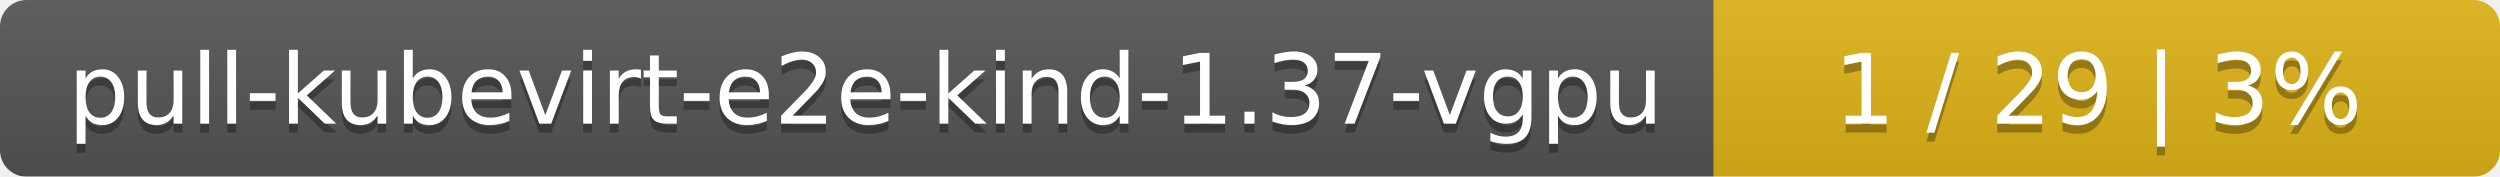
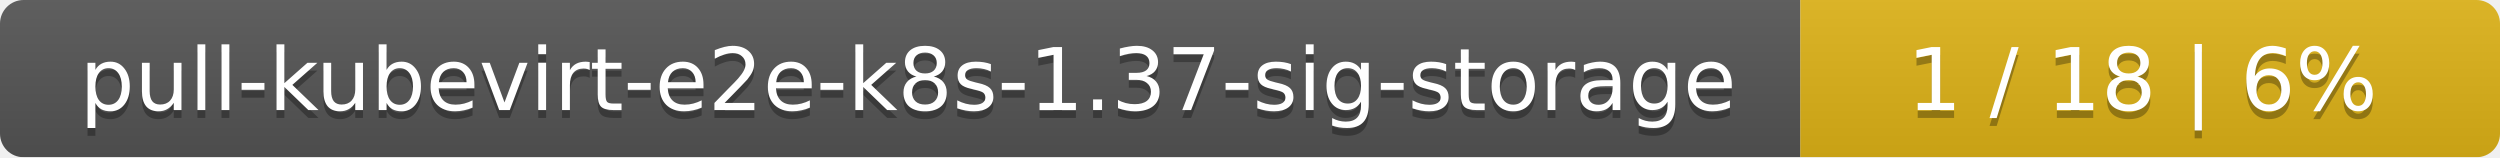
- <svg xmlns="http://www.w3.org/2000/svg" width="283" height="20">
+ <svg xmlns="http://www.w3.org/2000/svg" width="318" height="20">
  <linearGradient id="smooth" x2="0" y2="100%">
    <stop offset="0" stop-color="#bbb" stop-opacity=".1" />
    <stop offset="1" stop-opacity=".1" />
  </linearGradient>
  <mask id="round">
-     <rect width="283" height="20" rx="3" fill="#fff" />
+     <rect width="318" height="20" rx="3" fill="#fff" />
  </mask>
  <g mask="url(#round)">
-     <rect width="194" height="20" fill="#555" />
-     <rect x="194" width="89" height="20" fill="#dfb317" />
-     <rect width="283" height="20" fill="url(#smooth)" />
+     <rect width="229" height="20" fill="#555" />
+     <rect x="229" width="89" height="20" fill="#dfb317" />
+     <rect width="318" height="20" fill="url(#smooth)" />
  </g>
  <g fill="#fff" text-anchor="middle" font-family="DejaVu Sans,Verdana,Geneva,sans-serif" font-size="11">
-     <text x="98" y="15" fill="#010101" fill-opacity=".3">pull-kubevirt-e2e-kind-1.37-vgpu</text>
-     <text x="98" y="14">pull-kubevirt-e2e-kind-1.37-vgpu</text>
-     <text x="237.5" y="15" fill="#010101" fill-opacity=".3">1 / 29    |    3%</text>
-     <text x="237.5" y="14">1 / 29    |    3%</text>
+     <text x="115.5" y="15" fill="#010101" fill-opacity=".3">pull-kubevirt-e2e-k8s-1.37-sig-storage</text>
+     <text x="115.5" y="14">pull-kubevirt-e2e-k8s-1.37-sig-storage</text>
+     <text x="272.5" y="15" fill="#010101" fill-opacity=".3">1 / 18    |    6%</text>
+     <text x="272.5" y="14">1 / 18    |    6%</text>
  </g>
</svg>
